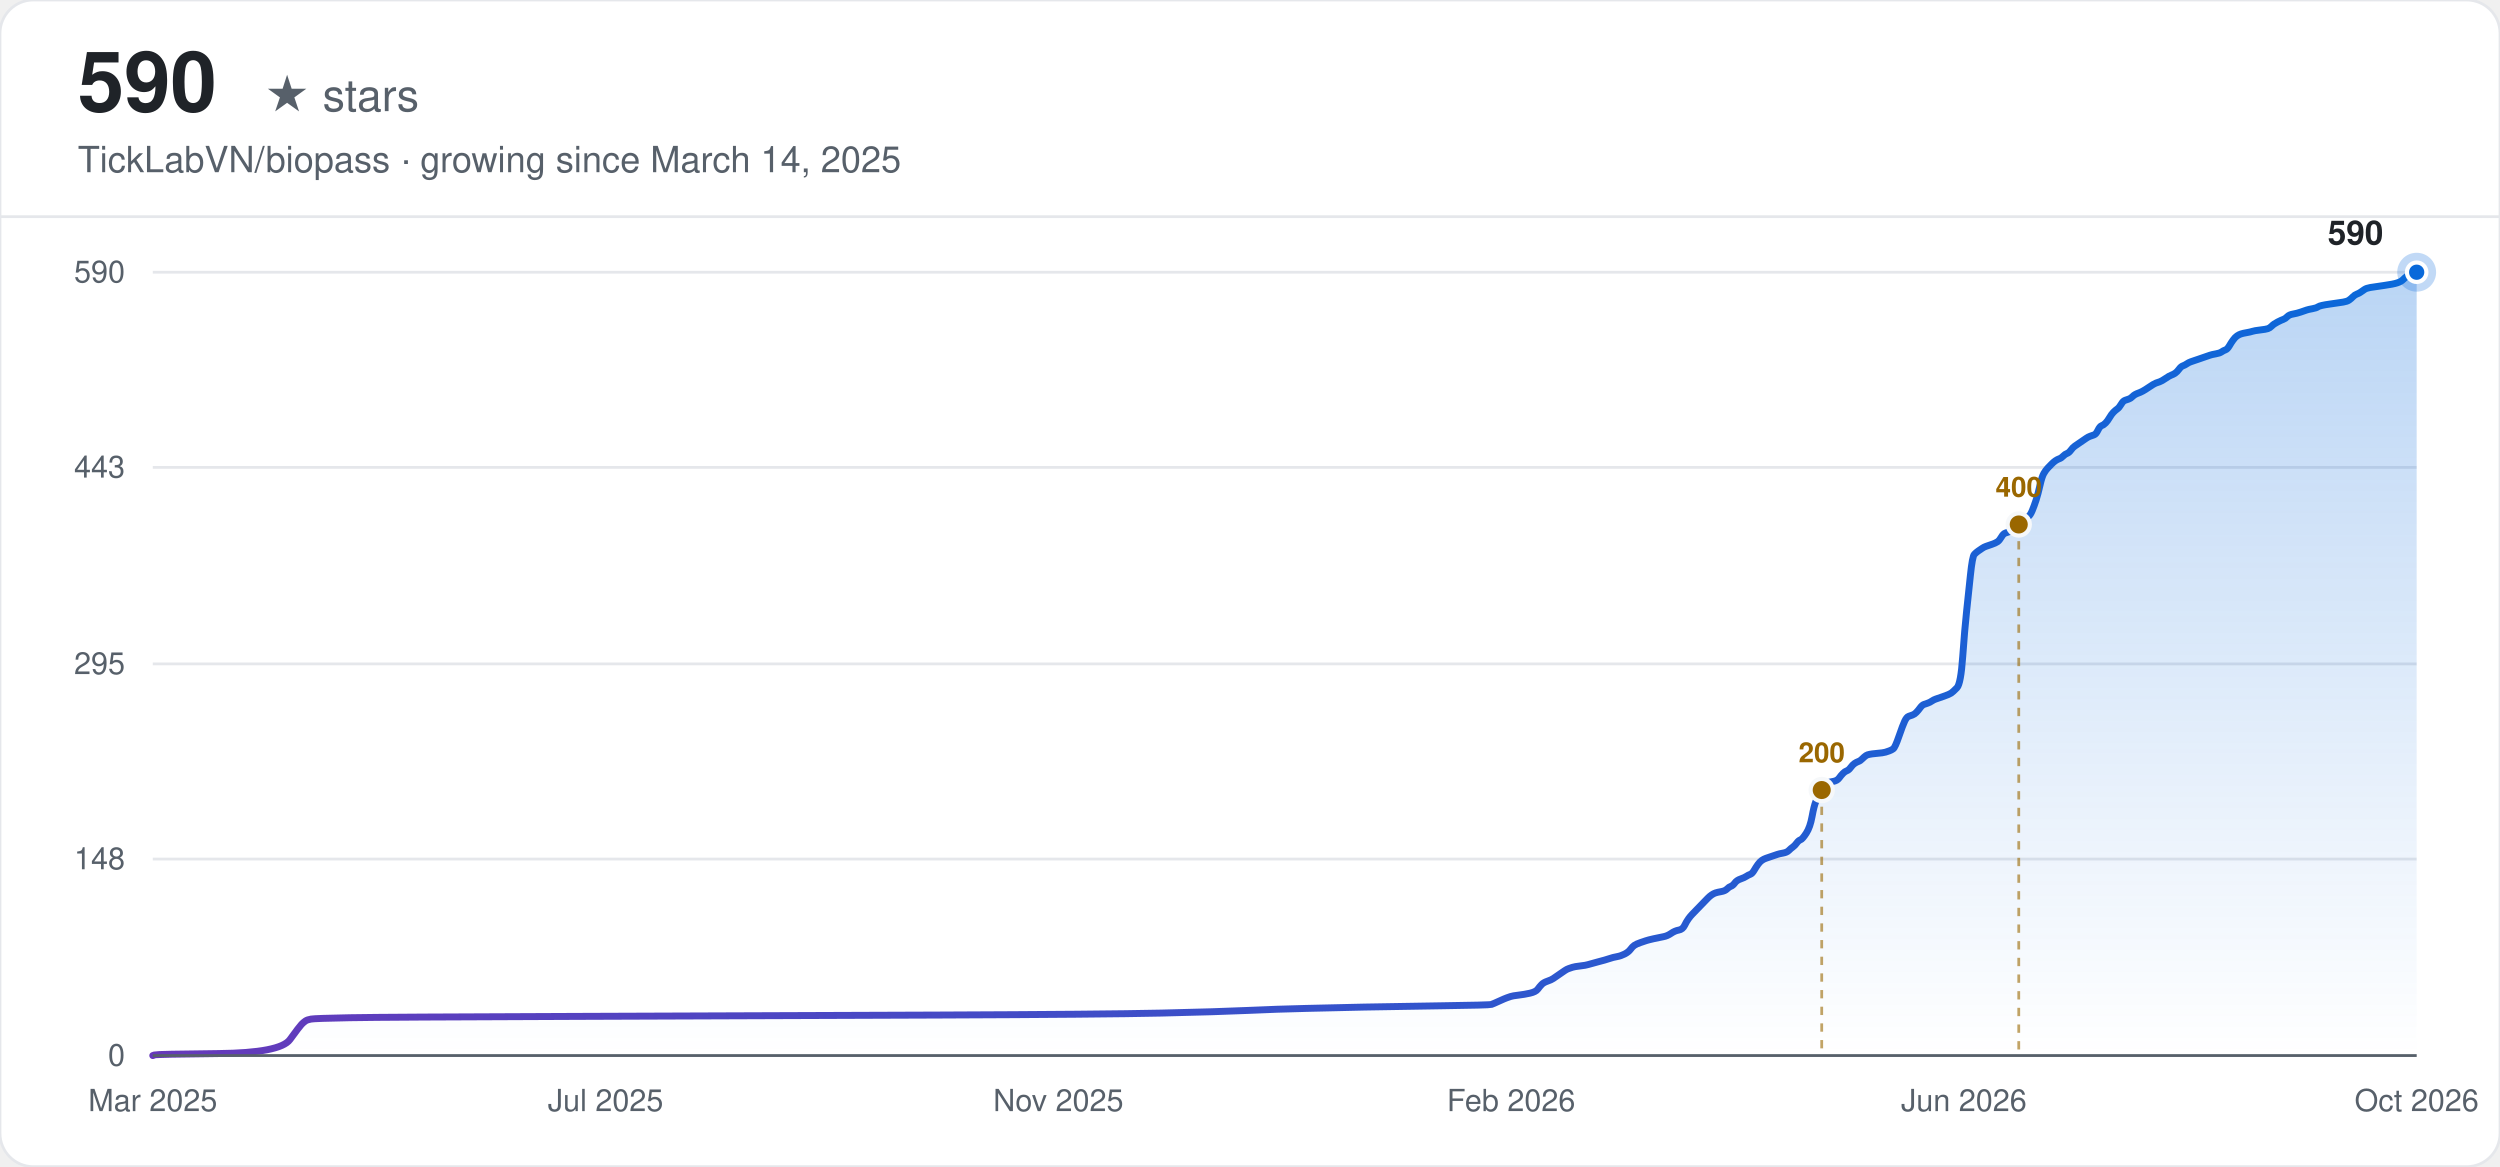
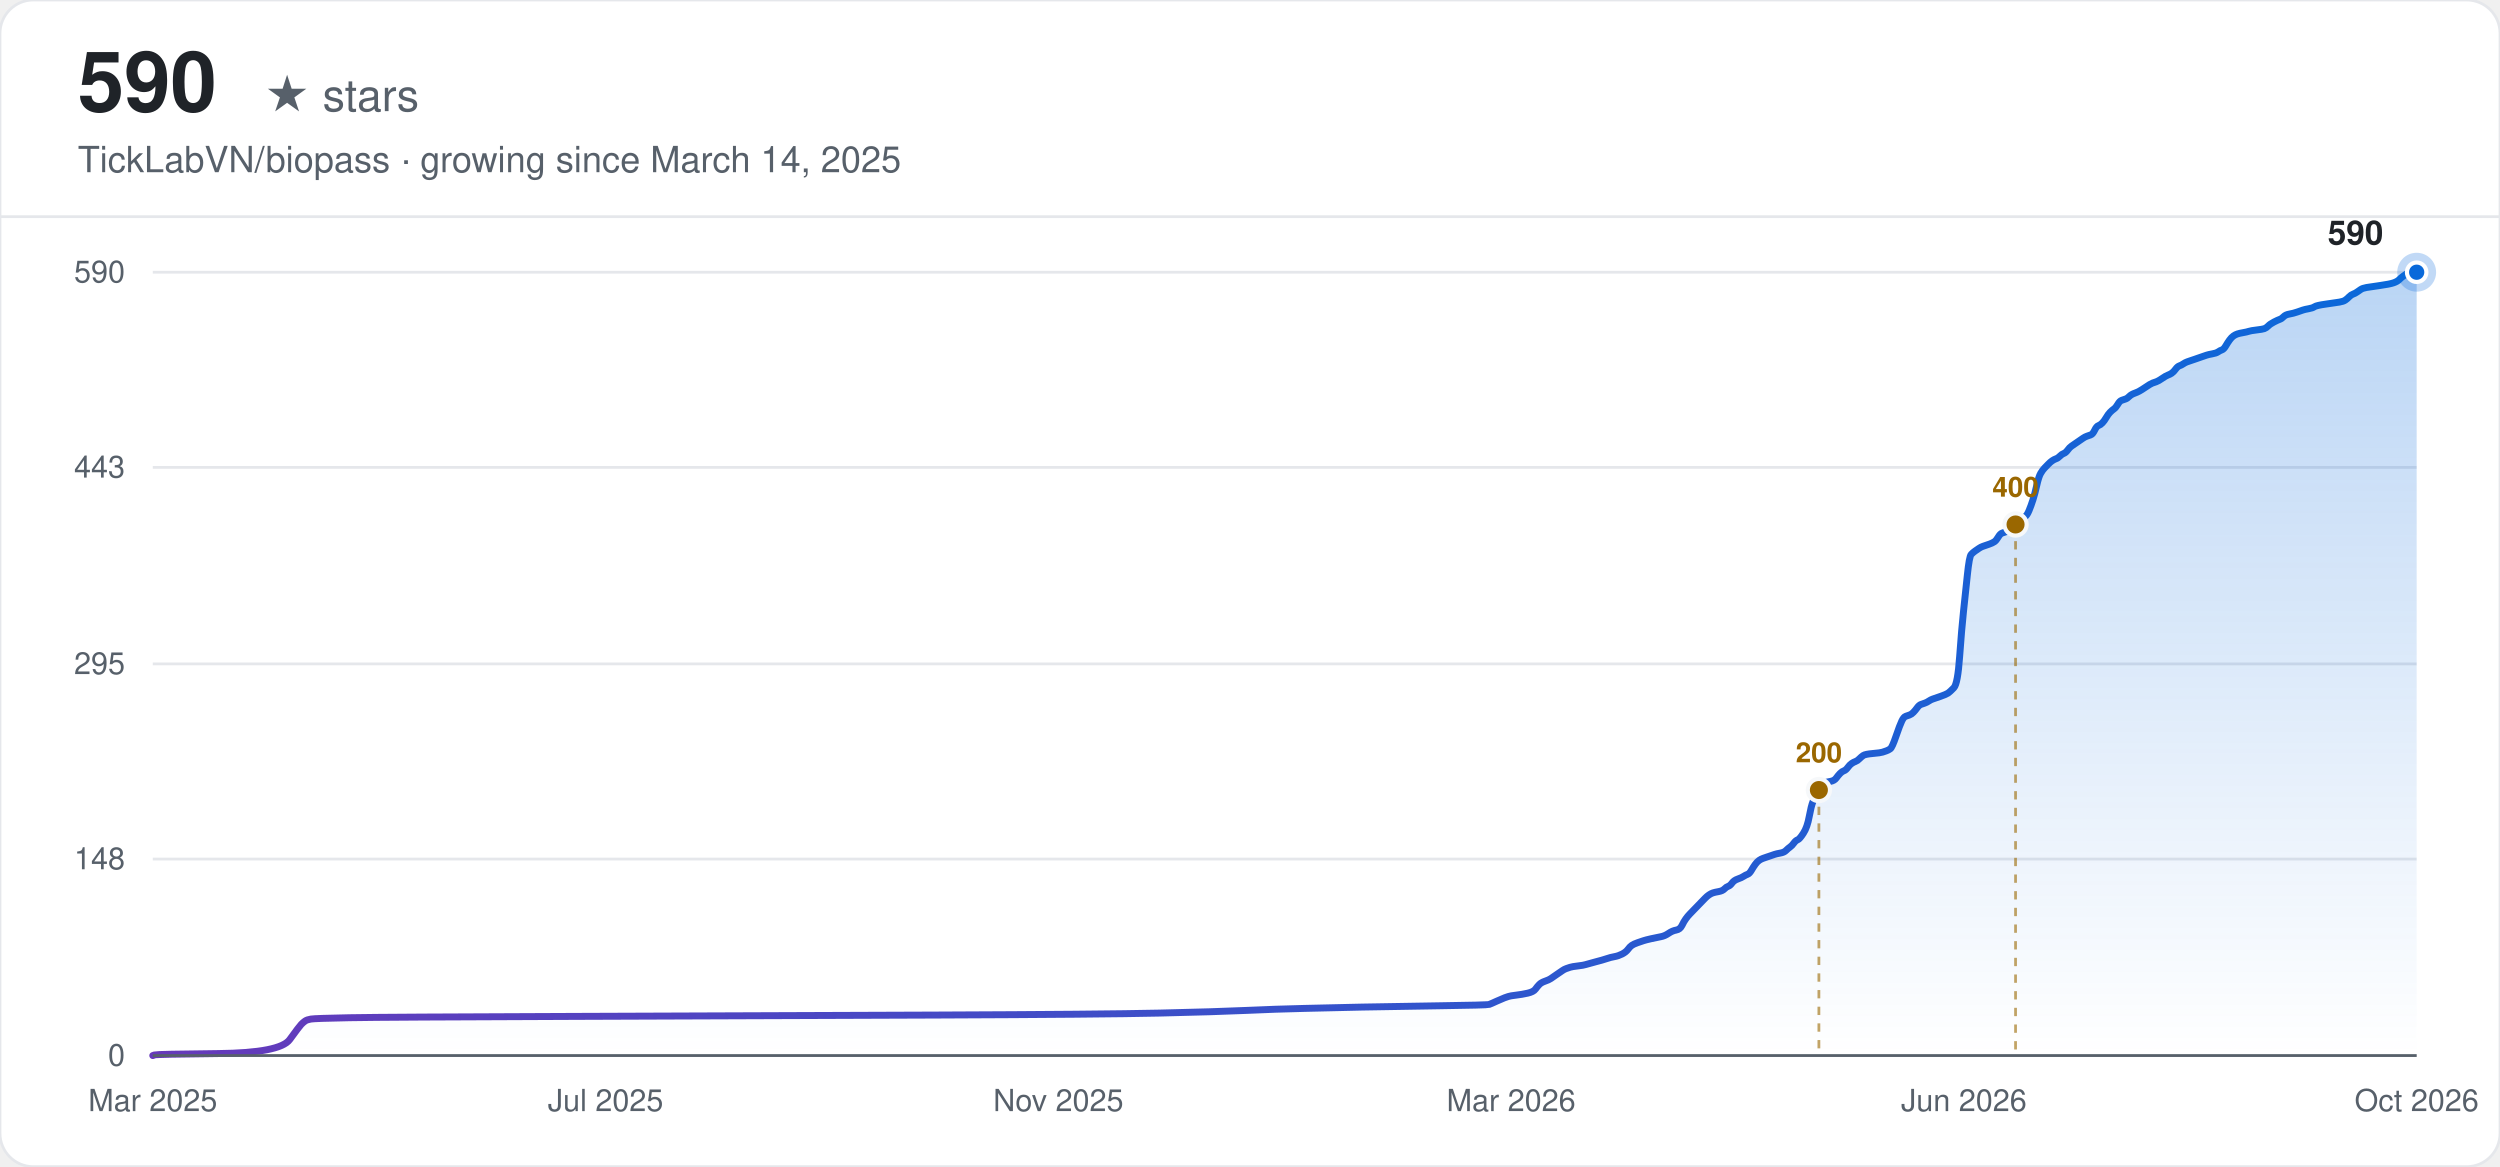
<svg xmlns="http://www.w3.org/2000/svg" width="900" height="420" viewBox="0 0 900 420" font-family="-apple-system, BlinkMacSystemFont, 'Segoe UI', Helvetica, Arial, sans-serif">
  <defs>
    <linearGradient id="line-light" x1="0" y1="0" x2="1" y2="0">
      <stop offset="0%" stop-color="#6639ba" />
      <stop offset="100%" stop-color="#0969da" />
    </linearGradient>
    <linearGradient id="area-light" x1="0" y1="0" x2="0" y2="1">
      <stop offset="0%" stop-color="#0969da" stop-opacity="0.28" />
      <stop offset="100%" stop-color="#0969da" stop-opacity="0" />
    </linearGradient>
  </defs>
  <rect width="900" height="420" rx="12" fill="#ffffff" />
  <rect width="900" height="420" rx="12" fill="none" stroke="#e5e7eb" stroke-width="1" />
  <text x="28" y="40" font-size="30" font-weight="700" fill="#1f2328">590</text>
  <text x="28" y="40" font-size="16" fill="#57606a" dx="67">★ stars</text>
  <text x="28" y="62" font-size="13" fill="#57606a">TickLabVN/biopass · growing since March 14, 2025</text>
  <line x1="0" y1="78" x2="900" y2="78" stroke="#e5e7eb" stroke-width="1" />
  <line x1="55" y1="380.00" x2="870" y2="380.00" stroke="#e5e7eb" stroke-width="1" />
  <text x="45" y="380.00" text-anchor="end" dominant-baseline="middle" font-size="11" fill="#57606a">0</text>
  <line x1="55" y1="309.26" x2="870" y2="309.26" stroke="#e5e7eb" stroke-width="1" />
  <text x="45" y="309.26" text-anchor="end" dominant-baseline="middle" font-size="11" fill="#57606a">148</text>
  <line x1="55" y1="239.00" x2="870" y2="239.00" stroke="#e5e7eb" stroke-width="1" />
  <text x="45" y="239.00" text-anchor="end" dominant-baseline="middle" font-size="11" fill="#57606a">295</text>
  <line x1="55" y1="168.26" x2="870" y2="168.26" stroke="#e5e7eb" stroke-width="1" />
  <text x="45" y="168.26" text-anchor="end" dominant-baseline="middle" font-size="11" fill="#57606a">443</text>
  <line x1="55" y1="98.00" x2="870" y2="98.00" stroke="#e5e7eb" stroke-width="1" />
  <text x="45" y="98.00" text-anchor="end" dominant-baseline="middle" font-size="11" fill="#57606a">590</text>
  <text x="55.00" y="400" text-anchor="middle" font-size="11" fill="#57606a">Mar 2025</text>
  <text x="218.00" y="400" text-anchor="middle" font-size="11" fill="#57606a">Jul 2025</text>
  <text x="381.00" y="400" text-anchor="middle" font-size="11" fill="#57606a">Nov 2025</text>
-   <text x="544.00" y="400" text-anchor="middle" font-size="11" fill="#57606a">Feb 2026</text>
+   <text x="544.00" y="400" text-anchor="middle" font-size="11" fill="#57606a">Mar 2026</text>
  <text x="707.00" y="400" text-anchor="middle" font-size="11" fill="#57606a">Jun 2026</text>
  <text x="870.00" y="400" text-anchor="middle" font-size="11" fill="#57606a">Oct 2026</text>
-   <path d="M55.00,380.00 L55.70,379.76 Q56.39,379.52 78.64,379.28 Q100.90,379.04 104.37,374.26 Q107.85,369.48 108.55,368.77 Q109.24,368.05 109.94,367.57 Q110.63,367.09 112.02,366.86 Q113.41,366.62 125.93,366.38 Q138.45,366.14 207.99,365.90 Q277.53,365.66 337.33,365.42 Q397.13,365.18 417.99,364.71 Q438.86,364.23 449.29,363.75 Q459.72,363.27 470.15,363.03 Q480.58,362.79 491.01,362.55 Q501.44,362.32 518.83,362.08 Q536.21,361.84 536.91,361.60 Q537.60,361.36 539.69,360.40 Q541.77,359.45 542.47,359.21 Q543.17,358.97 543.86,358.73 Q544.56,358.49 546.64,358.25 Q548.73,358.01 550.81,357.54 Q552.90,357.06 553.60,356.10 Q554.29,355.15 554.99,354.43 Q555.68,353.71 557.07,353.23 Q558.46,352.76 559.16,352.28 Q559.85,351.80 561.25,350.84 Q562.64,349.89 563.33,349.41 Q564.03,348.93 564.72,348.69 Q565.42,348.45 566.11,348.22 Q566.81,347.98 568.90,347.74 Q570.98,347.50 571.68,347.26 Q572.37,347.02 575.15,346.30 Q577.94,345.59 579.33,345.11 Q580.72,344.63 582.11,344.39 Q583.50,344.15 584.89,343.44 Q586.28,342.72 586.98,341.76 Q587.67,340.81 588.37,340.33 Q589.06,339.85 590.45,339.37 Q591.84,338.89 592.54,338.66 Q593.23,338.42 595.32,337.94 Q597.41,337.46 598.80,337.22 Q600.19,336.98 601.58,336.03 Q602.97,335.07 604.36,334.83 Q605.75,334.59 606.45,333.16 Q607.14,331.73 607.84,330.77 Q608.53,329.81 609.23,329.10 Q609.92,328.38 610.62,327.66 Q611.31,326.95 612.01,326.23 Q612.70,325.51 613.40,324.79 Q614.10,324.08 614.79,323.36 Q615.49,322.64 616.18,322.17 Q616.88,321.69 617.57,321.45 Q618.27,321.21 619.66,320.97 Q621.05,320.73 621.74,320.02 Q622.44,319.30 623.14,319.06 Q623.83,318.82 624.53,317.86 Q625.22,316.91 626.61,316.43 Q628.00,315.95 628.70,315.47 Q629.39,315.00 630.09,314.76 Q630.78,314.52 631.48,313.32 Q632.18,312.13 632.87,311.17 Q633.57,310.22 634.26,309.74 Q634.96,309.26 635.65,309.02 Q636.35,308.78 637.04,308.54 Q637.74,308.31 638.43,308.07 Q639.13,307.83 639.83,307.59 Q640.52,307.35 641.91,307.11 Q643.30,306.87 644.00,306.15 Q644.69,305.44 645.39,304.96 Q646.08,304.48 646.78,303.53 Q647.47,302.57 648.17,302.33 Q648.87,302.09 650.26,299.94 Q651.65,297.79 652.34,293.97 Q653.04,290.14 653.73,288.47 Q654.43,286.80 655.12,285.36 Q655.82,283.93 656.51,282.97 Q657.21,282.02 657.91,281.78 Q658.60,281.54 659.99,281.30 Q661.38,281.06 662.08,280.11 Q662.77,279.15 663.47,278.43 Q664.16,277.72 664.86,277.48 Q665.55,277.24 666.25,276.28 Q666.95,275.33 667.64,274.85 Q668.34,274.37 669.03,274.13 Q669.73,273.89 670.42,273.17 Q671.12,272.46 671.81,271.98 Q672.51,271.50 675.29,271.26 Q678.07,271.02 678.77,270.78 Q679.46,270.55 680.16,270.31 Q680.85,270.07 681.55,269.59 Q682.24,269.11 683.63,265.05 Q685.03,260.99 685.72,259.55 Q686.42,258.12 687.11,257.88 Q687.81,257.64 688.50,257.40 Q689.20,257.16 689.89,256.45 Q690.59,255.73 691.28,254.77 Q691.98,253.82 692.67,253.58 Q693.37,253.34 694.07,253.10 Q694.76,252.86 695.46,252.38 Q696.15,251.91 696.85,251.67 Q697.54,251.43 699.63,250.71 Q701.72,249.99 702.41,249.52 Q703.11,249.04 704.50,247.60 Q705.89,246.17 706.58,236.37 Q707.28,226.57 707.97,220.12 Q708.67,213.67 709.36,206.98 Q710.06,200.28 710.76,199.57 Q711.45,198.85 712.15,198.37 Q712.84,197.89 713.54,197.42 Q714.23,196.94 714.93,196.70 Q715.62,196.46 717.01,195.98 Q718.40,195.51 719.10,195.03 Q719.80,194.55 720.49,193.35 Q721.19,192.16 721.88,191.92 Q722.58,191.68 723.27,191.44 Q723.97,191.20 724.66,190.73 Q725.36,190.25 726.05,189.53 Q726.75,188.81 727.44,188.34 Q728.14,187.86 728.84,187.14 Q729.53,186.42 730.23,185.95 Q730.92,185.47 731.62,183.79 Q732.31,182.12 733.01,179.97 Q733.70,177.82 734.40,174.71 Q735.09,171.61 735.79,170.41 Q736.48,169.22 737.18,168.50 Q737.88,167.78 738.57,167.07 Q739.27,166.35 739.96,165.87 Q740.66,165.39 741.35,165.15 Q742.05,164.92 742.74,164.20 Q743.44,163.48 744.13,163.24 Q744.83,163.00 745.52,162.05 Q746.22,161.09 746.92,160.61 Q747.61,160.14 749.00,159.18 Q750.39,158.22 751.09,157.75 Q751.78,157.27 752.48,157.03 Q753.17,156.79 753.87,156.55 Q754.56,156.31 755.26,154.88 Q755.96,153.44 756.65,153.21 Q757.35,152.97 758.04,152.25 Q758.74,151.53 759.43,150.34 Q760.13,149.14 760.82,148.43 Q761.52,147.71 762.21,147.23 Q762.91,146.75 763.60,145.56 Q764.30,144.36 765.00,144.12 Q765.69,143.88 766.39,143.65 Q767.08,143.41 767.78,142.69 Q768.47,141.97 769.86,141.49 Q771.25,141.02 773.34,139.58 Q775.43,138.15 776.12,137.91 Q776.82,137.67 777.51,137.43 Q778.21,137.19 779.60,136.24 Q780.99,135.28 781.69,135.04 Q782.38,134.80 783.08,134.33 Q783.77,133.85 784.47,132.89 Q785.16,131.94 785.86,131.70 Q786.55,131.46 787.25,130.98 Q787.94,130.50 788.64,130.26 Q789.33,130.02 790.03,129.78 Q790.73,129.55 791.42,129.31 Q792.12,129.07 792.81,128.83 Q793.51,128.59 794.20,128.35 Q794.90,128.11 795.59,127.87 Q796.29,127.63 797.68,127.39 Q799.07,127.16 799.77,126.68 Q800.46,126.20 801.16,125.96 Q801.85,125.72 802.55,124.53 Q803.24,123.33 803.94,122.38 Q804.63,121.42 805.33,120.94 Q806.02,120.46 806.72,120.23 Q807.41,119.99 808.81,119.75 Q810.20,119.51 810.89,119.27 Q811.59,119.03 813.67,118.79 Q815.76,118.55 816.45,118.31 Q817.15,118.07 817.85,117.36 Q818.54,116.64 819.93,115.92 Q821.32,115.21 822.02,114.97 Q822.71,114.73 823.41,114.01 Q824.10,113.29 825.49,113.06 Q826.89,112.82 828.28,112.34 Q829.67,111.86 830.36,111.62 Q831.06,111.38 832.45,111.14 Q833.84,110.91 834.53,110.43 Q835.23,109.95 838.71,109.47 Q842.18,108.99 843.58,108.75 Q844.97,108.52 845.66,108.04 Q846.36,107.56 847.05,106.84 Q847.75,106.13 848.44,105.89 Q849.14,105.65 849.83,105.17 Q850.53,104.69 851.22,104.21 Q851.92,103.74 853.31,103.50 Q854.70,103.26 858.18,102.78 Q861.66,102.30 863.05,101.82 Q864.44,101.35 865.13,100.63 Q865.83,99.91 866.52,99.43 Q867.22,98.96 867.91,98.48 Q868.61,98.00 869.30,98.00 L870.00,98.00 L870.00,380.00 L55.00,380.00 Z" fill="url(#area-light)" stroke="none" />
-   <path d="M55.00,380.00 L55.70,379.76 Q56.39,379.52 78.64,379.28 Q100.90,379.04 104.37,374.26 Q107.85,369.48 108.55,368.77 Q109.24,368.05 109.94,367.57 Q110.63,367.09 112.02,366.86 Q113.41,366.62 125.93,366.38 Q138.45,366.14 207.99,365.90 Q277.53,365.66 337.33,365.42 Q397.13,365.18 417.99,364.71 Q438.86,364.23 449.29,363.75 Q459.72,363.27 470.15,363.03 Q480.58,362.79 491.01,362.55 Q501.44,362.32 518.83,362.08 Q536.21,361.84 536.91,361.60 Q537.60,361.36 539.69,360.40 Q541.77,359.45 542.47,359.21 Q543.17,358.97 543.86,358.73 Q544.56,358.49 546.64,358.25 Q548.73,358.01 550.81,357.54 Q552.90,357.06 553.60,356.10 Q554.29,355.15 554.99,354.43 Q555.68,353.71 557.07,353.23 Q558.46,352.76 559.16,352.28 Q559.85,351.80 561.25,350.84 Q562.64,349.89 563.33,349.41 Q564.03,348.93 564.72,348.69 Q565.42,348.45 566.11,348.22 Q566.81,347.98 568.90,347.74 Q570.98,347.50 571.68,347.26 Q572.37,347.02 575.15,346.30 Q577.94,345.59 579.33,345.11 Q580.72,344.63 582.11,344.39 Q583.50,344.15 584.89,343.44 Q586.28,342.72 586.98,341.76 Q587.67,340.81 588.37,340.33 Q589.06,339.85 590.45,339.37 Q591.84,338.89 592.54,338.66 Q593.23,338.42 595.32,337.94 Q597.41,337.46 598.80,337.22 Q600.19,336.98 601.58,336.03 Q602.97,335.07 604.36,334.83 Q605.75,334.59 606.45,333.16 Q607.14,331.73 607.84,330.77 Q608.53,329.81 609.23,329.10 Q609.92,328.38 610.62,327.66 Q611.31,326.95 612.01,326.23 Q612.70,325.51 613.40,324.79 Q614.10,324.08 614.79,323.36 Q615.49,322.64 616.18,322.17 Q616.88,321.69 617.57,321.45 Q618.27,321.21 619.66,320.97 Q621.05,320.73 621.74,320.02 Q622.44,319.30 623.14,319.06 Q623.83,318.82 624.53,317.86 Q625.22,316.91 626.61,316.43 Q628.00,315.95 628.70,315.47 Q629.39,315.00 630.09,314.76 Q630.78,314.52 631.48,313.32 Q632.18,312.13 632.87,311.17 Q633.57,310.22 634.26,309.74 Q634.96,309.26 635.65,309.02 Q636.35,308.78 637.04,308.54 Q637.74,308.31 638.43,308.07 Q639.13,307.83 639.83,307.59 Q640.52,307.35 641.91,307.11 Q643.30,306.87 644.00,306.15 Q644.69,305.44 645.39,304.96 Q646.08,304.48 646.78,303.53 Q647.47,302.57 648.17,302.33 Q648.87,302.09 650.26,299.94 Q651.65,297.79 652.34,293.97 Q653.04,290.14 653.73,288.47 Q654.43,286.80 655.12,285.36 Q655.82,283.93 656.51,282.97 Q657.21,282.02 657.91,281.78 Q658.60,281.54 659.99,281.30 Q661.38,281.06 662.08,280.11 Q662.77,279.15 663.47,278.43 Q664.16,277.72 664.86,277.48 Q665.55,277.24 666.25,276.28 Q666.95,275.33 667.64,274.85 Q668.34,274.37 669.03,274.13 Q669.73,273.89 670.42,273.17 Q671.12,272.46 671.81,271.98 Q672.51,271.50 675.29,271.26 Q678.07,271.02 678.77,270.78 Q679.46,270.55 680.16,270.31 Q680.85,270.07 681.55,269.59 Q682.24,269.11 683.63,265.05 Q685.03,260.99 685.72,259.55 Q686.42,258.12 687.11,257.88 Q687.81,257.64 688.50,257.40 Q689.20,257.16 689.89,256.45 Q690.59,255.73 691.28,254.77 Q691.98,253.82 692.67,253.58 Q693.37,253.34 694.07,253.10 Q694.76,252.86 695.46,252.38 Q696.15,251.91 696.85,251.67 Q697.54,251.43 699.63,250.71 Q701.72,249.99 702.41,249.52 Q703.11,249.04 704.50,247.60 Q705.89,246.17 706.58,236.37 Q707.28,226.57 707.97,220.12 Q708.67,213.67 709.36,206.98 Q710.06,200.28 710.76,199.57 Q711.45,198.85 712.15,198.37 Q712.84,197.89 713.54,197.42 Q714.23,196.94 714.93,196.70 Q715.62,196.46 717.01,195.98 Q718.40,195.51 719.10,195.03 Q719.80,194.55 720.49,193.35 Q721.19,192.16 721.88,191.92 Q722.58,191.68 723.27,191.44 Q723.97,191.20 724.66,190.73 Q725.36,190.25 726.05,189.53 Q726.75,188.81 727.44,188.34 Q728.14,187.86 728.84,187.14 Q729.53,186.42 730.23,185.95 Q730.92,185.47 731.62,183.79 Q732.31,182.12 733.01,179.97 Q733.70,177.82 734.40,174.71 Q735.09,171.61 735.79,170.41 Q736.48,169.22 737.18,168.50 Q737.88,167.78 738.57,167.07 Q739.27,166.35 739.96,165.87 Q740.66,165.39 741.35,165.15 Q742.05,164.92 742.74,164.20 Q743.44,163.48 744.13,163.24 Q744.83,163.00 745.52,162.05 Q746.22,161.09 746.92,160.61 Q747.61,160.14 749.00,159.18 Q750.39,158.22 751.09,157.75 Q751.78,157.27 752.48,157.03 Q753.17,156.79 753.87,156.55 Q754.56,156.31 755.26,154.88 Q755.96,153.44 756.65,153.21 Q757.35,152.97 758.04,152.25 Q758.74,151.53 759.43,150.34 Q760.13,149.14 760.82,148.43 Q761.52,147.71 762.21,147.23 Q762.91,146.75 763.60,145.56 Q764.30,144.36 765.00,144.12 Q765.69,143.88 766.39,143.65 Q767.08,143.41 767.78,142.69 Q768.47,141.97 769.86,141.49 Q771.25,141.02 773.34,139.58 Q775.43,138.15 776.12,137.91 Q776.82,137.67 777.51,137.43 Q778.21,137.19 779.60,136.24 Q780.99,135.28 781.69,135.04 Q782.38,134.80 783.08,134.33 Q783.77,133.85 784.47,132.89 Q785.16,131.94 785.86,131.70 Q786.55,131.46 787.25,130.98 Q787.94,130.50 788.64,130.26 Q789.33,130.02 790.03,129.78 Q790.73,129.55 791.42,129.31 Q792.12,129.07 792.81,128.83 Q793.51,128.59 794.20,128.35 Q794.90,128.11 795.59,127.87 Q796.29,127.63 797.68,127.39 Q799.07,127.16 799.77,126.68 Q800.46,126.20 801.16,125.96 Q801.85,125.72 802.55,124.53 Q803.24,123.33 803.94,122.38 Q804.63,121.42 805.33,120.94 Q806.02,120.46 806.72,120.23 Q807.41,119.99 808.81,119.75 Q810.20,119.51 810.89,119.27 Q811.59,119.03 813.67,118.79 Q815.76,118.55 816.45,118.31 Q817.15,118.07 817.85,117.36 Q818.54,116.64 819.93,115.92 Q821.32,115.21 822.02,114.97 Q822.71,114.73 823.41,114.01 Q824.10,113.29 825.49,113.06 Q826.89,112.82 828.28,112.34 Q829.67,111.86 830.36,111.62 Q831.06,111.38 832.45,111.14 Q833.84,110.91 834.53,110.43 Q835.23,109.95 838.71,109.47 Q842.18,108.99 843.58,108.75 Q844.97,108.52 845.66,108.04 Q846.36,107.56 847.05,106.84 Q847.75,106.13 848.44,105.89 Q849.14,105.65 849.83,105.17 Q850.53,104.69 851.22,104.21 Q851.92,103.74 853.31,103.50 Q854.70,103.26 858.18,102.78 Q861.66,102.30 863.05,101.82 Q864.44,101.35 865.13,100.63 Q865.83,99.91 866.52,99.43 Q867.22,98.96 867.91,98.48 Q868.61,98.00 869.30,98.00 L870.00,98.00" fill="none" stroke="url(#line-light)" stroke-width="2.5" stroke-linecap="round" />
-   <line x1="655.82" y1="284.41" x2="655.82" y2="380.00" stroke="#9a6700" stroke-width="1" stroke-dasharray="3,3" opacity="0.6" />
-   <circle cx="655.82" cy="284.41" r="4" fill="#9a6700" stroke="#f6f8fa" stroke-width="1.5" />
-   <text x="655.82" y="274.41" text-anchor="middle" font-size="10" font-weight="600" fill="#9a6700">200</text>
-   <line x1="726.75" y1="188.81" x2="726.75" y2="380.00" stroke="#9a6700" stroke-width="1" stroke-dasharray="3,3" opacity="0.6" />
-   <circle cx="726.75" cy="188.81" r="4" fill="#9a6700" stroke="#f6f8fa" stroke-width="1.5" />
-   <text x="726.75" y="178.81" text-anchor="middle" font-size="10" font-weight="600" fill="#9a6700">400</text>
+   <path d="M55.00,380.00 L55.69,379.76 Q56.39,379.52 78.60,379.28 Q100.82,379.04 104.29,374.26 Q107.76,369.48 108.45,368.77 Q109.15,368.05 109.84,367.57 Q110.54,367.09 111.93,366.86 Q113.31,366.62 125.81,366.38 Q138.30,366.14 207.73,365.90 Q277.15,365.66 336.85,365.42 Q396.55,365.18 417.38,364.71 Q438.20,364.23 448.62,363.75 Q459.03,363.27 469.44,363.03 Q479.86,362.79 490.27,362.55 Q500.68,362.32 518.04,362.08 Q535.39,361.84 536.09,361.60 Q536.78,361.36 538.86,360.40 Q540.95,359.45 541.64,359.21 Q542.33,358.97 543.03,358.73 Q543.72,358.49 545.80,358.25 Q547.89,358.01 549.97,357.54 Q552.05,357.06 552.75,356.10 Q553.44,355.15 554.14,354.43 Q554.83,353.71 556.22,353.23 Q557.61,352.76 558.30,352.28 Q558.99,351.80 560.38,350.84 Q561.77,349.89 562.47,349.41 Q563.16,348.93 563.85,348.69 Q564.55,348.45 565.24,348.22 Q565.94,347.98 568.02,347.74 Q570.10,347.50 570.80,347.26 Q571.49,347.02 574.27,346.30 Q577.04,345.59 578.43,345.11 Q579.82,344.63 581.21,344.39 Q582.60,344.15 583.99,343.44 Q585.37,342.72 586.07,341.76 Q586.76,340.81 587.46,340.33 Q588.15,339.85 589.54,339.37 Q590.93,338.89 591.62,338.66 Q592.32,338.42 594.40,337.94 Q596.48,337.46 597.87,337.22 Q599.26,336.98 600.65,336.03 Q602.04,335.07 603.42,334.83 Q604.81,334.59 605.51,333.16 Q606.20,331.73 606.90,330.77 Q607.59,329.81 608.28,329.10 Q608.98,328.38 609.67,327.66 Q610.37,326.95 611.06,326.23 Q611.75,325.51 612.45,324.79 Q613.14,324.08 613.84,323.36 Q614.53,322.64 615.23,322.17 Q615.92,321.69 616.61,321.45 Q617.31,321.21 618.70,320.97 Q620.09,320.73 620.78,320.02 Q621.47,319.30 622.17,319.06 Q622.86,318.82 623.56,317.86 Q624.25,316.91 625.64,316.43 Q627.03,315.95 627.72,315.47 Q628.42,315.00 629.11,314.76 Q629.80,314.52 630.50,313.32 Q631.19,312.13 631.89,311.17 Q632.58,310.22 633.28,309.74 Q633.97,309.26 634.66,309.02 Q635.36,308.78 636.05,308.54 Q636.75,308.31 637.44,308.07 Q638.13,307.83 638.83,307.59 Q639.52,307.35 640.91,307.11 Q642.30,306.87 642.99,306.15 Q643.69,305.44 644.38,304.96 Q645.08,304.48 645.77,303.53 Q646.47,302.57 647.16,302.33 Q647.85,302.09 649.24,299.94 Q650.63,297.79 651.32,293.97 Q652.02,290.14 652.71,288.47 Q653.41,286.80 654.10,285.36 Q654.80,283.93 655.49,282.97 Q656.18,282.02 656.88,281.78 Q657.57,281.54 658.96,281.30 Q660.35,281.06 661.04,280.11 Q661.74,279.15 662.43,278.43 Q663.13,277.72 663.82,277.48 Q664.51,277.24 665.21,276.28 Q665.90,275.33 666.60,274.85 Q667.29,274.37 667.99,274.13 Q668.68,273.89 669.37,273.17 Q670.07,272.46 670.76,271.98 Q671.46,271.50 674.23,271.26 Q677.01,271.02 677.70,270.78 Q678.40,270.55 679.09,270.31 Q679.79,270.07 680.48,269.59 Q681.18,269.11 682.56,265.05 Q683.95,260.99 684.65,259.55 Q685.34,258.12 686.03,257.88 Q686.73,257.64 687.42,257.40 Q688.12,257.16 688.81,256.45 Q689.51,255.73 690.20,254.77 Q690.89,253.82 691.59,253.58 Q692.28,253.34 692.98,253.10 Q693.67,252.86 694.37,252.38 Q695.06,251.91 695.75,251.67 Q696.45,251.43 698.53,250.71 Q700.61,249.99 701.31,249.52 Q702.00,249.04 703.39,247.60 Q704.78,246.17 705.47,236.37 Q706.17,226.57 706.86,220.12 Q707.56,213.67 708.25,206.98 Q708.94,200.28 709.64,199.57 Q710.33,198.85 711.03,198.37 Q711.72,197.89 712.41,197.42 Q713.11,196.94 713.80,196.70 Q714.50,196.46 715.89,195.98 Q717.27,195.51 717.97,195.03 Q718.66,194.55 719.36,193.35 Q720.05,192.16 720.75,191.92 Q721.44,191.68 722.13,191.44 Q722.83,191.20 723.52,190.73 Q724.22,190.25 724.91,189.53 Q725.60,188.81 726.30,188.34 Q726.99,187.86 727.69,187.14 Q728.38,186.42 729.08,185.95 Q729.77,185.47 730.46,183.79 Q731.16,182.12 731.85,179.97 Q732.55,177.82 733.24,174.71 Q733.94,171.61 734.63,170.41 Q735.32,169.22 736.02,168.50 Q736.71,167.78 737.41,167.07 Q738.10,166.35 738.79,165.87 Q739.49,165.39 740.18,165.15 Q740.88,164.92 741.57,164.20 Q742.27,163.48 742.96,163.24 Q743.65,163.00 744.35,162.05 Q745.04,161.09 745.74,160.61 Q746.43,160.14 747.82,159.18 Q749.21,158.22 749.90,157.75 Q750.60,157.27 751.29,157.03 Q751.98,156.79 752.68,156.55 Q753.37,156.31 754.07,154.88 Q754.76,153.44 755.46,153.21 Q756.15,152.97 756.84,152.25 Q757.54,151.53 758.23,150.34 Q758.93,149.14 759.62,148.43 Q760.32,147.71 761.01,147.23 Q761.70,146.75 762.40,145.56 Q763.09,144.36 763.79,144.12 Q764.48,143.88 765.17,143.65 Q765.87,143.41 766.56,142.69 Q767.26,141.97 768.65,141.49 Q770.03,141.02 772.12,139.58 Q774.20,138.15 774.89,137.91 Q775.59,137.67 776.28,137.43 Q776.98,137.19 778.36,136.24 Q779.75,135.28 780.45,135.04 Q781.14,134.80 781.84,134.33 Q782.53,133.85 783.22,132.89 Q783.92,131.94 784.61,131.70 Q785.31,131.46 786.00,130.98 Q786.70,130.50 787.39,130.26 Q788.08,130.02 788.78,129.78 Q789.47,129.55 790.17,129.31 Q790.86,129.07 791.55,128.83 Q792.25,128.59 792.94,128.35 Q793.64,128.11 794.33,127.87 Q795.03,127.63 796.41,127.39 Q797.80,127.16 798.50,126.68 Q799.19,126.20 799.89,125.96 Q800.58,125.72 801.27,124.53 Q801.97,123.33 802.66,122.38 Q803.36,121.42 804.05,120.94 Q804.74,120.46 805.44,120.23 Q806.13,119.99 807.52,119.75 Q808.91,119.51 809.60,119.27 Q810.30,119.03 812.38,118.79 Q814.46,118.55 815.16,118.31 Q815.85,118.07 816.55,117.36 Q817.24,116.64 818.63,115.92 Q820.02,115.21 820.71,114.97 Q821.41,114.73 822.10,114.01 Q822.79,113.29 824.18,113.06 Q825.57,112.82 826.96,112.34 Q828.35,111.86 829.04,111.62 Q829.74,111.38 831.12,111.14 Q832.51,110.91 833.21,110.43 Q833.90,109.95 837.37,109.47 Q840.84,108.99 842.23,108.75 Q843.62,108.52 844.31,108.04 Q845.01,107.56 845.70,106.84 Q846.40,106.13 847.09,105.89 Q847.79,105.65 848.48,105.17 Q849.17,104.69 849.87,104.21 Q850.56,103.74 851.95,103.50 Q853.34,103.26 856.81,102.78 Q860.28,102.30 861.67,101.82 Q863.06,101.35 863.75,100.63 Q864.45,99.91 865.14,99.43 Q865.83,98.96 866.53,98.48 Q867.22,98.00 868.61,98.00 L870.00,98.00 L870.00,380.00 L55.00,380.00 Z" fill="url(#area-light)" stroke="none" />
+   <path d="M55.00,380.00 L55.69,379.76 Q56.39,379.52 78.60,379.28 Q100.82,379.04 104.29,374.26 Q107.76,369.48 108.45,368.77 Q109.15,368.05 109.84,367.57 Q110.54,367.09 111.93,366.86 Q113.31,366.62 125.81,366.38 Q138.30,366.14 207.73,365.90 Q277.15,365.66 336.85,365.42 Q396.55,365.18 417.38,364.71 Q438.20,364.23 448.62,363.75 Q459.03,363.27 469.44,363.03 Q479.86,362.79 490.27,362.55 Q500.68,362.32 518.04,362.08 Q535.39,361.84 536.09,361.60 Q536.78,361.36 538.86,360.40 Q540.95,359.45 541.64,359.21 Q542.33,358.97 543.03,358.73 Q543.72,358.49 545.80,358.25 Q547.89,358.01 549.97,357.54 Q552.05,357.06 552.75,356.10 Q553.44,355.15 554.14,354.43 Q554.83,353.71 556.22,353.23 Q557.61,352.76 558.30,352.28 Q558.99,351.80 560.38,350.84 Q561.77,349.89 562.47,349.41 Q563.16,348.93 563.85,348.69 Q564.55,348.45 565.24,348.22 Q565.94,347.98 568.02,347.74 Q570.10,347.50 570.80,347.26 Q571.49,347.02 574.27,346.30 Q577.04,345.59 578.43,345.11 Q579.82,344.63 581.21,344.39 Q582.60,344.15 583.99,343.44 Q585.37,342.72 586.07,341.76 Q586.76,340.81 587.46,340.33 Q588.15,339.85 589.54,339.37 Q590.93,338.89 591.62,338.66 Q592.32,338.42 594.40,337.94 Q596.48,337.46 597.87,337.22 Q599.26,336.98 600.65,336.03 Q602.04,335.07 603.42,334.83 Q604.81,334.59 605.51,333.16 Q606.20,331.73 606.90,330.77 Q607.59,329.81 608.28,329.10 Q608.98,328.38 609.67,327.66 Q610.37,326.95 611.06,326.23 Q611.75,325.51 612.45,324.79 Q613.14,324.08 613.84,323.36 Q614.53,322.64 615.23,322.17 Q615.92,321.69 616.61,321.45 Q617.31,321.21 618.70,320.97 Q620.09,320.73 620.78,320.02 Q621.47,319.30 622.17,319.06 Q622.86,318.82 623.56,317.86 Q624.25,316.91 625.64,316.43 Q627.03,315.95 627.72,315.47 Q628.42,315.00 629.11,314.76 Q629.80,314.52 630.50,313.32 Q631.19,312.13 631.89,311.17 Q632.58,310.22 633.28,309.74 Q633.97,309.26 634.66,309.02 Q635.36,308.78 636.05,308.54 Q636.75,308.31 637.44,308.07 Q638.13,307.83 638.83,307.59 Q639.52,307.35 640.91,307.11 Q642.30,306.87 642.99,306.15 Q643.69,305.44 644.38,304.96 Q645.08,304.48 645.77,303.53 Q646.47,302.57 647.16,302.33 Q647.85,302.09 649.24,299.94 Q650.63,297.79 651.32,293.97 Q652.02,290.14 652.71,288.47 Q653.41,286.80 654.10,285.36 Q654.80,283.93 655.49,282.97 Q656.18,282.02 656.88,281.78 Q657.57,281.54 658.96,281.30 Q660.35,281.06 661.04,280.11 Q661.74,279.15 662.43,278.43 Q663.13,277.72 663.82,277.48 Q664.51,277.24 665.21,276.28 Q665.90,275.33 666.60,274.85 Q667.29,274.37 667.99,274.13 Q668.68,273.89 669.37,273.17 Q670.07,272.46 670.76,271.98 Q671.46,271.50 674.23,271.26 Q677.01,271.02 677.70,270.78 Q678.40,270.55 679.09,270.31 Q679.79,270.07 680.48,269.59 Q681.18,269.11 682.56,265.05 Q683.95,260.99 684.65,259.55 Q685.34,258.12 686.03,257.88 Q686.73,257.64 687.42,257.40 Q688.12,257.16 688.81,256.45 Q689.51,255.73 690.20,254.77 Q690.89,253.82 691.59,253.58 Q692.28,253.34 692.98,253.10 Q693.67,252.86 694.37,252.38 Q695.06,251.91 695.75,251.67 Q696.45,251.43 698.53,250.71 Q700.61,249.99 701.31,249.52 Q702.00,249.04 703.39,247.60 Q704.78,246.17 705.47,236.37 Q706.17,226.57 706.86,220.12 Q707.56,213.67 708.25,206.98 Q708.94,200.28 709.64,199.57 Q710.33,198.85 711.03,198.37 Q711.72,197.89 712.41,197.42 Q713.11,196.94 713.80,196.70 Q714.50,196.46 715.89,195.98 Q717.27,195.51 717.97,195.03 Q718.66,194.55 719.36,193.35 Q720.05,192.16 720.75,191.92 Q721.44,191.68 722.13,191.44 Q722.83,191.20 723.52,190.73 Q724.22,190.25 724.91,189.53 Q725.60,188.81 726.30,188.34 Q726.99,187.86 727.69,187.14 Q728.38,186.42 729.08,185.95 Q729.77,185.47 730.46,183.79 Q731.16,182.12 731.85,179.97 Q732.55,177.82 733.24,174.71 Q733.94,171.61 734.63,170.41 Q735.32,169.22 736.02,168.50 Q736.71,167.78 737.41,167.07 Q738.10,166.35 738.79,165.87 Q739.49,165.39 740.18,165.15 Q740.88,164.92 741.57,164.20 Q742.27,163.48 742.96,163.24 Q743.65,163.00 744.35,162.05 Q745.04,161.09 745.74,160.61 Q746.43,160.14 747.82,159.18 Q749.21,158.22 749.90,157.75 Q750.60,157.27 751.29,157.03 Q751.98,156.79 752.68,156.55 Q753.37,156.31 754.07,154.88 Q754.76,153.44 755.46,153.21 Q756.15,152.97 756.84,152.25 Q757.54,151.53 758.23,150.34 Q758.93,149.14 759.62,148.43 Q760.32,147.71 761.01,147.23 Q761.70,146.75 762.40,145.56 Q763.09,144.36 763.79,144.12 Q764.48,143.88 765.17,143.65 Q765.87,143.41 766.56,142.69 Q767.26,141.97 768.65,141.49 Q770.03,141.02 772.12,139.58 Q774.20,138.15 774.89,137.91 Q775.59,137.67 776.28,137.43 Q776.98,137.19 778.36,136.24 Q779.75,135.28 780.45,135.04 Q781.14,134.80 781.84,134.33 Q782.53,133.85 783.22,132.89 Q783.92,131.94 784.61,131.70 Q785.31,131.46 786.00,130.98 Q786.70,130.50 787.39,130.26 Q788.08,130.02 788.78,129.78 Q789.47,129.55 790.17,129.31 Q790.86,129.07 791.55,128.83 Q792.25,128.59 792.94,128.35 Q793.64,128.11 794.33,127.87 Q795.03,127.63 796.41,127.39 Q797.80,127.16 798.50,126.68 Q799.19,126.20 799.89,125.96 Q800.58,125.72 801.27,124.53 Q801.97,123.33 802.66,122.38 Q803.36,121.42 804.05,120.94 Q804.74,120.46 805.44,120.23 Q806.13,119.99 807.52,119.75 Q808.91,119.51 809.60,119.27 Q810.30,119.03 812.38,118.79 Q814.46,118.55 815.16,118.31 Q815.85,118.07 816.55,117.36 Q817.24,116.64 818.63,115.92 Q820.02,115.21 820.71,114.97 Q821.41,114.73 822.10,114.01 Q822.79,113.29 824.18,113.06 Q825.57,112.82 826.96,112.34 Q828.35,111.86 829.04,111.62 Q829.74,111.38 831.12,111.14 Q832.51,110.91 833.21,110.43 Q833.90,109.95 837.37,109.47 Q840.84,108.99 842.23,108.75 Q843.62,108.52 844.31,108.04 Q845.01,107.56 845.70,106.84 Q846.40,106.13 847.09,105.89 Q847.79,105.65 848.48,105.17 Q849.17,104.69 849.87,104.21 Q850.56,103.74 851.95,103.50 Q853.34,103.26 856.81,102.78 Q860.28,102.30 861.67,101.82 Q863.06,101.35 863.75,100.63 Q864.45,99.91 865.14,99.43 Q865.83,98.96 866.53,98.48 Q867.22,98.00 868.61,98.00 L870.00,98.00" fill="none" stroke="url(#line-light)" stroke-width="2.5" stroke-linecap="round" />
+   <line x1="654.80" y1="284.41" x2="654.80" y2="380.00" stroke="#9a6700" stroke-width="1" stroke-dasharray="3,3" opacity="0.6" />
+   <circle cx="654.80" cy="284.41" r="4" fill="#9a6700" stroke="#f6f8fa" stroke-width="1.5" />
+   <text x="654.80" y="274.41" text-anchor="middle" font-size="10" font-weight="600" fill="#9a6700">200</text>
+   <line x1="725.60" y1="188.81" x2="725.60" y2="380.00" stroke="#9a6700" stroke-width="1" stroke-dasharray="3,3" opacity="0.6" />
+   <circle cx="725.60" cy="188.81" r="4" fill="#9a6700" stroke="#f6f8fa" stroke-width="1.5" />
+   <text x="725.60" y="178.81" text-anchor="middle" font-size="10" font-weight="600" fill="#9a6700">400</text>
  <circle cx="870.00" cy="98.00" r="7" fill="#0969da" opacity="0.25" />
  <circle cx="870.00" cy="98.00" r="3.5" fill="#0969da" stroke="#ffffff" stroke-width="1.5" />
  <text x="858.00" y="88.00" text-anchor="end" font-size="12" font-weight="600" fill="#1f2328">590</text>
  <line x1="55" y1="380.00" x2="870" y2="380.00" stroke="#57606a" stroke-width="1" />
</svg>
